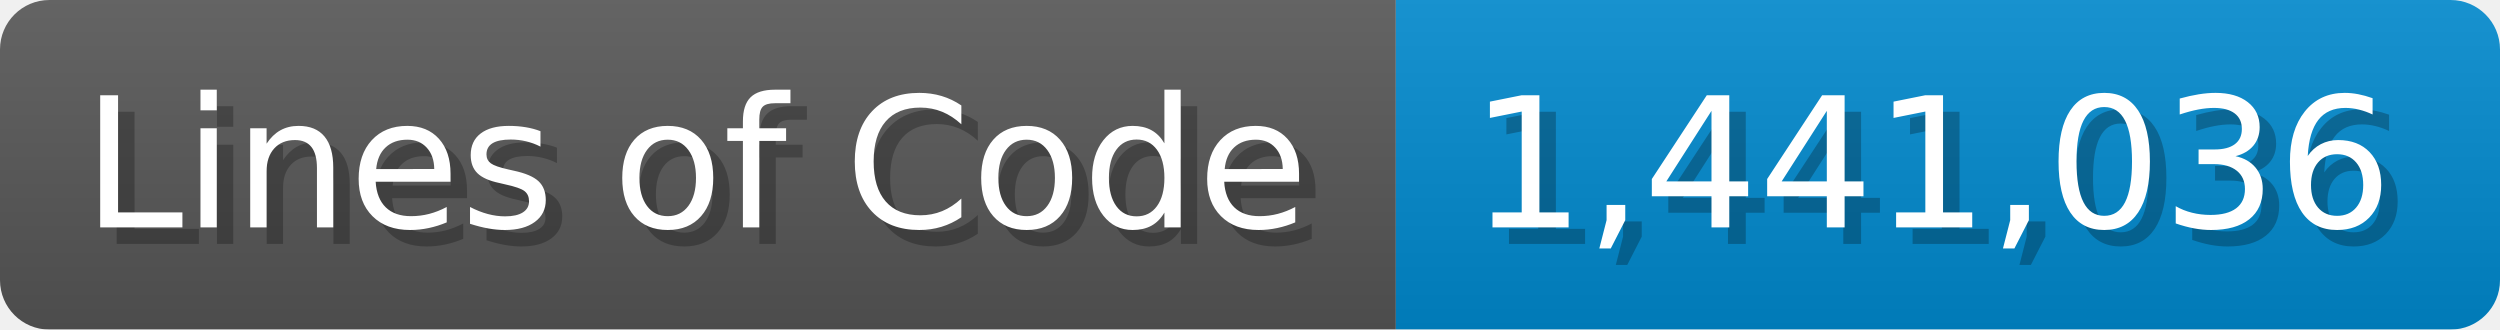
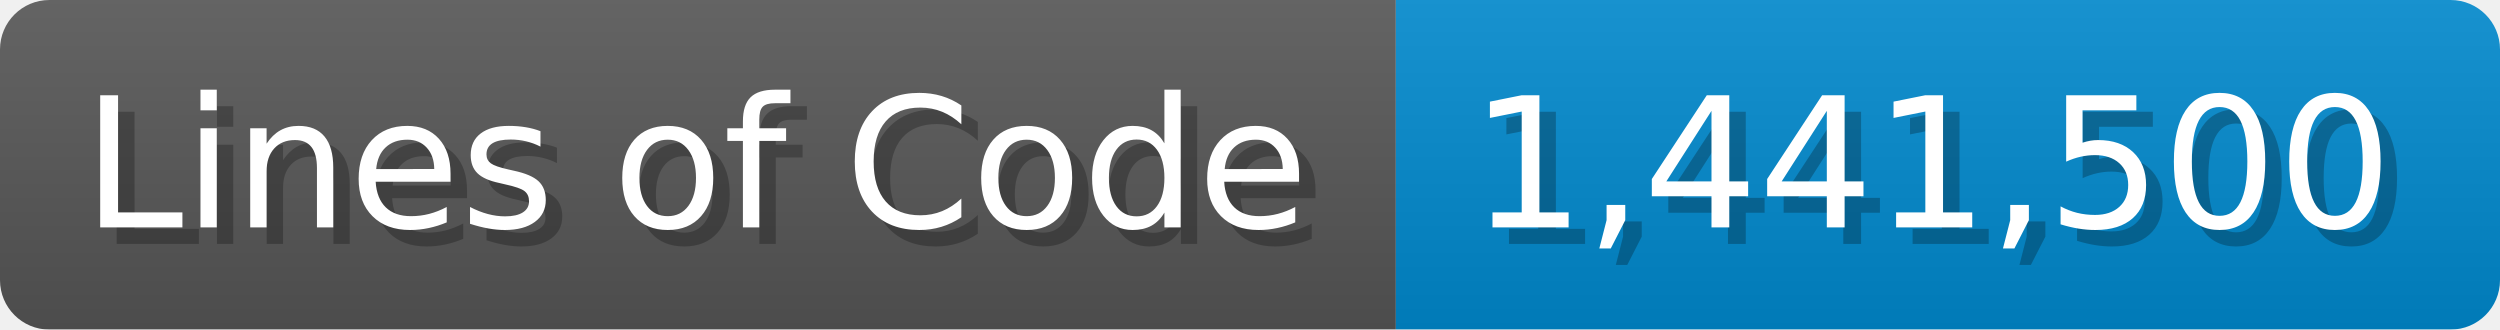
<svg xmlns="http://www.w3.org/2000/svg" width="151.7" height="20" viewBox="0 0 1517 200">
  <linearGradient id="a" x2="0" y2="100%">
    <stop offset="0" stop-opacity=".1" stop-color="#EEE" />
    <stop offset="1" stop-opacity=".1" />
  </linearGradient>
  <mask id="m">
    <rect width="1517" height="200" rx="30" fill="#FFF" />
  </mask>
  <g mask="url(#m)">
    <rect width="847" height="200" fill="#555" />
    <rect width="670" height="200" fill="#08C" x="847" />
    <rect width="1517" height="200" fill="url(#a)" />
  </g>
  <g fill="#fff" text-anchor="start" font-family="Verdana,DejaVu Sans,sans-serif" font-size="110">
    <text x="60" y="148" textLength="747" fill="#000" opacity="0.25">Lines of Code</text>
    <text x="50" y="138" textLength="747">Lines of Code</text>
-     <text x="902" y="148" textLength="570" fill="#000" opacity="0.25">1,441,036</text>
-     <text x="892" y="138" textLength="570">1,441,036</text>
+     <text x="902" y="148" textLength="570" fill="#000" opacity="0.25">1,441,500</text>
+     <text x="892" y="138" textLength="570">1,441,500</text>
  </g>
</svg>
